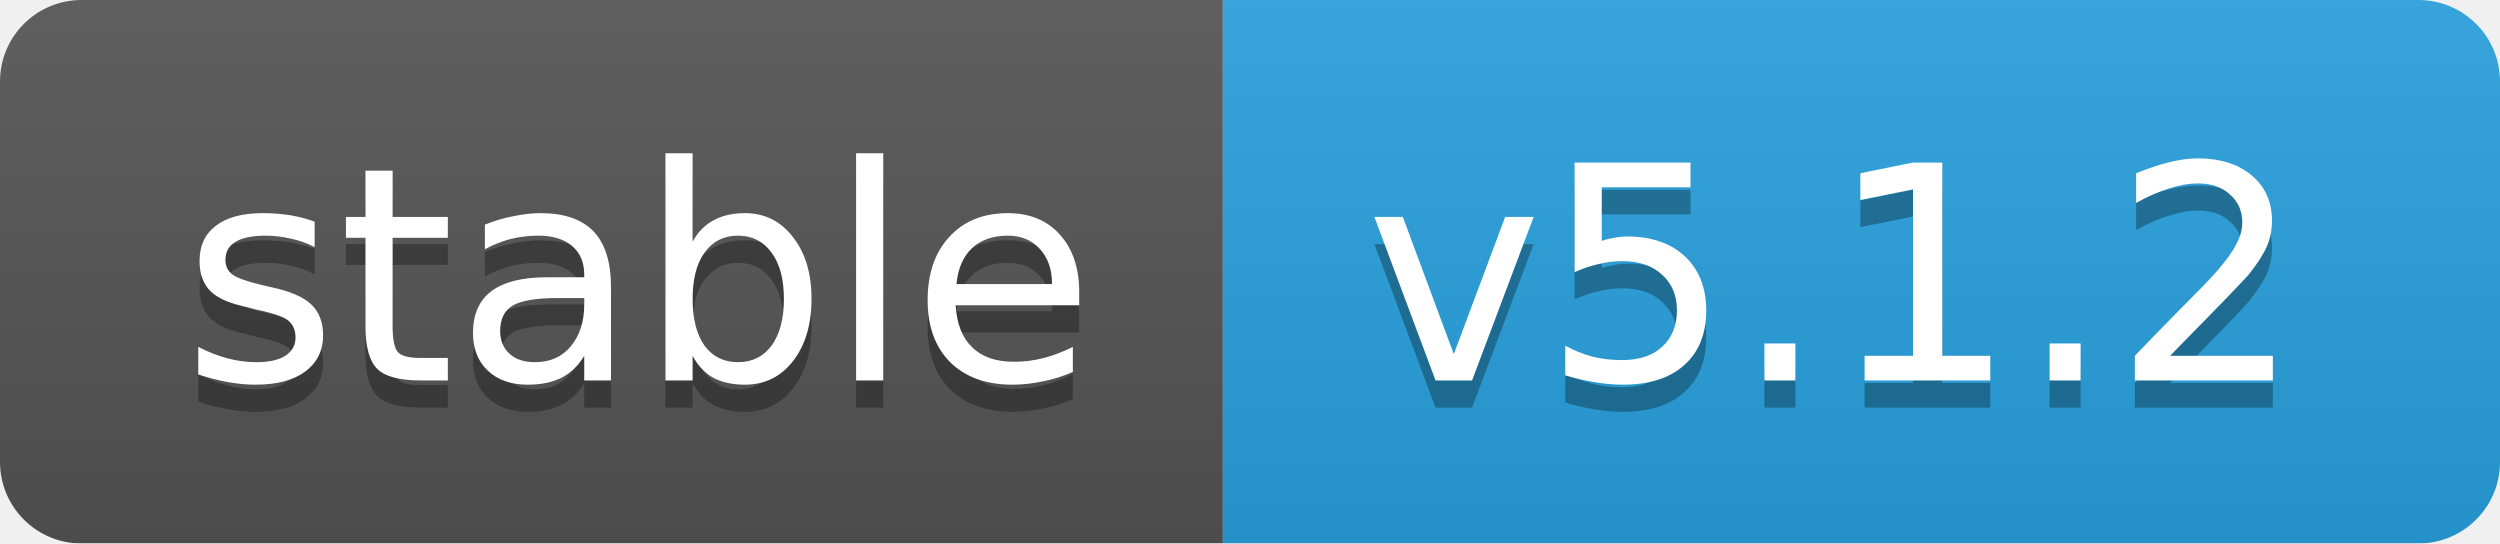
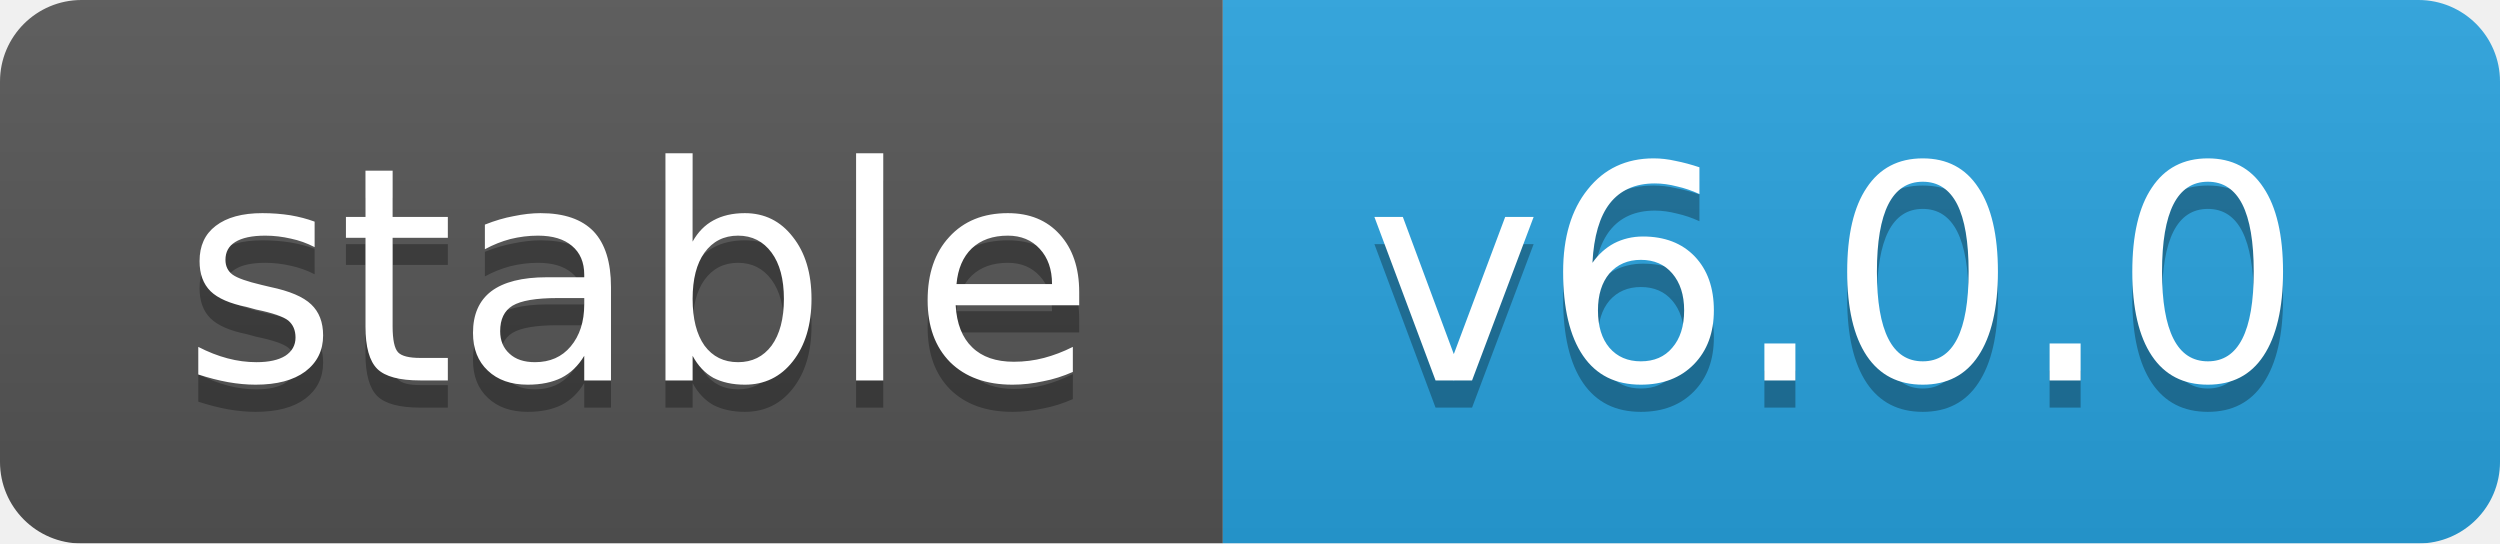
<svg xmlns="http://www.w3.org/2000/svg" width="92" height="20">
  <linearGradient id="b" x2="0" y2="100%">
    <stop offset="0" stop-color="#bbb" stop-opacity=".1" />
    <stop offset="1" stop-opacity=".1" />
  </linearGradient>
  <mask id="a">
    <rect width="92" height="20" rx="3" fill="#fff" />
  </mask>
  <g mask="url(#a)">
    <rect width="45" height="20" fill="#555" />
    <rect x="45" width="47" height="20" fill="#28a3df" />
    <rect width="92" height="20" fill="url(#b)" />
  </g>
  <g fill="#fff" text-anchor="middle" font-family="DejaVu Sans,Verdana,Geneva,sans-serif" font-size="11">
    <text x="23.5" y="15" fill="#010101" fill-opacity=".3">stable</text>
    <text x="23.5" y="14">stable</text>
-     <text x="67.5" y="15" fill="#010101" fill-opacity=".3">v5.1.2</text>
-     <text x="67.5" y="14">v5.1.2</text>
+     <text x="67.5" y="15" fill="#010101" fill-opacity=".3">v6.0.0</text>
+     <text x="67.5" y="14">v6.0.0</text>
  </g>
</svg>
